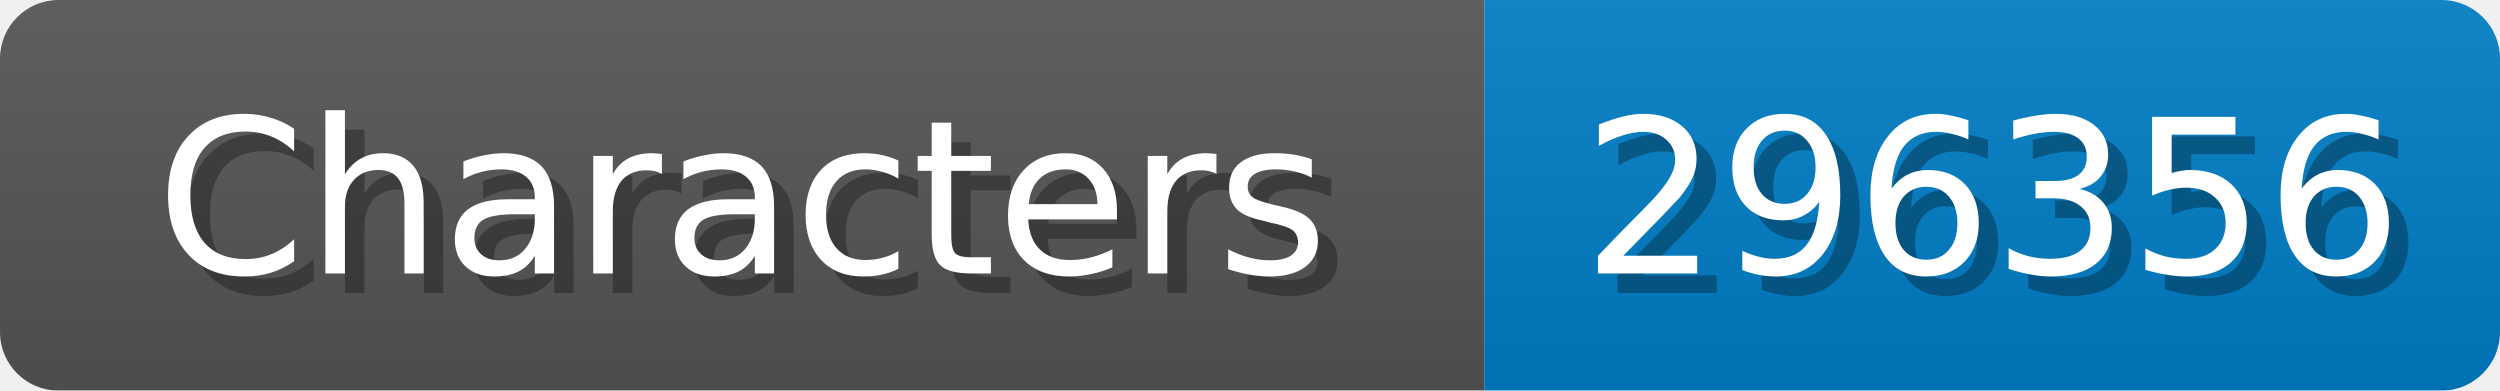
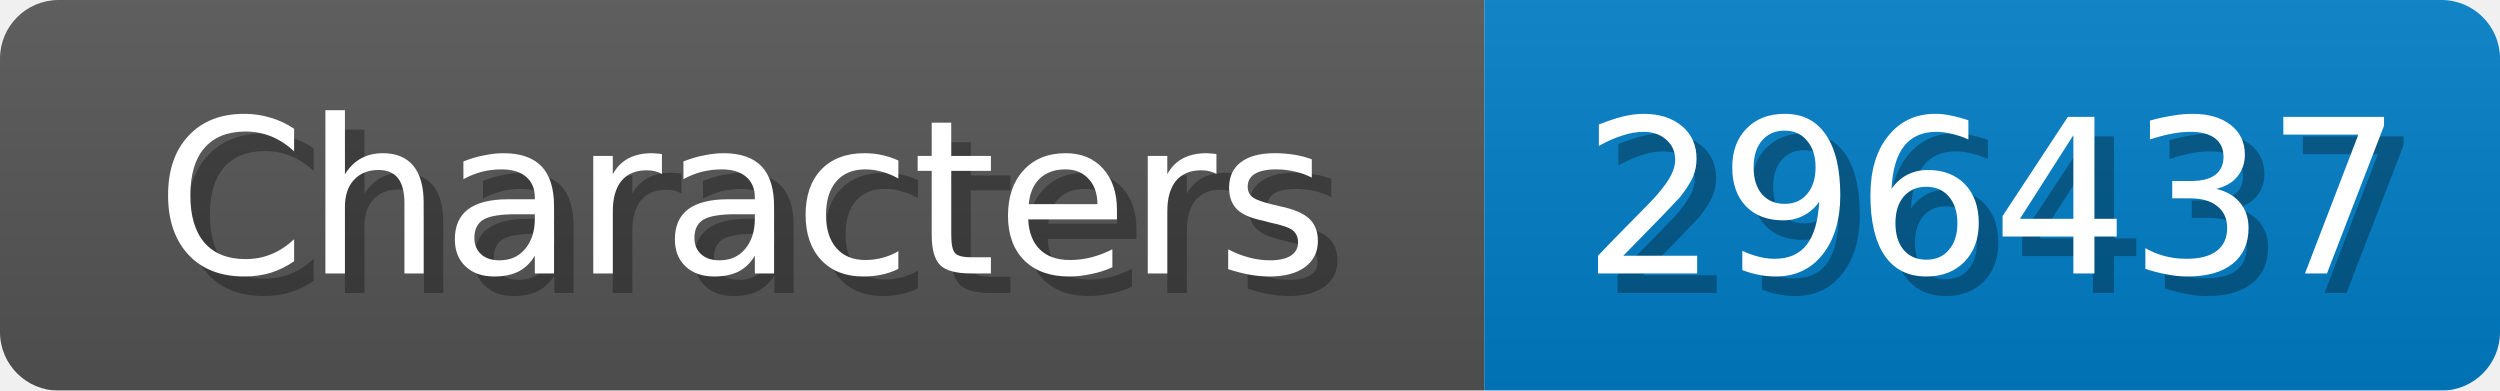
<svg xmlns="http://www.w3.org/2000/svg" width="128" height="20">
  <linearGradient id="b" x2="0" y2="100%">
    <stop offset="0" stop-color="#bbb" stop-opacity=".1" />
    <stop offset="1" stop-opacity=".1" />
  </linearGradient>
  <mask id="anybadge_1">
    <rect width="128" height="20" rx="3" fill="#fff" />
  </mask>
  <g mask="url(#anybadge_1)">
    <path fill="#555" d="M0 0h76v20H0z" />
    <path fill="#007ec6" d="M76 0h52v20H76z" />
    <path fill="url(#b)" d="M0 0h128v20H0z" />
  </g>
  <g fill="#fff" text-anchor="middle" font-family="DejaVu Sans,Verdana,Geneva,sans-serif" font-size="11">
    <text x="39.0" y="15" fill="#010101" fill-opacity=".3">Characters</text>
    <text x="38.0" y="14">Characters</text>
  </g>
  <g fill="#fff" text-anchor="middle" font-family="DejaVu Sans,Verdana,Geneva,sans-serif" font-size="11">
-     <text x="103.0" y="15" fill="#010101" fill-opacity=".3">296356</text>
-     <text x="102.0" y="14">296356</text>
+     <text x="103.0" y="15" fill="#010101" fill-opacity=".3">296437</text>
+     <text x="102.0" y="14">296437</text>
  </g>
</svg>
